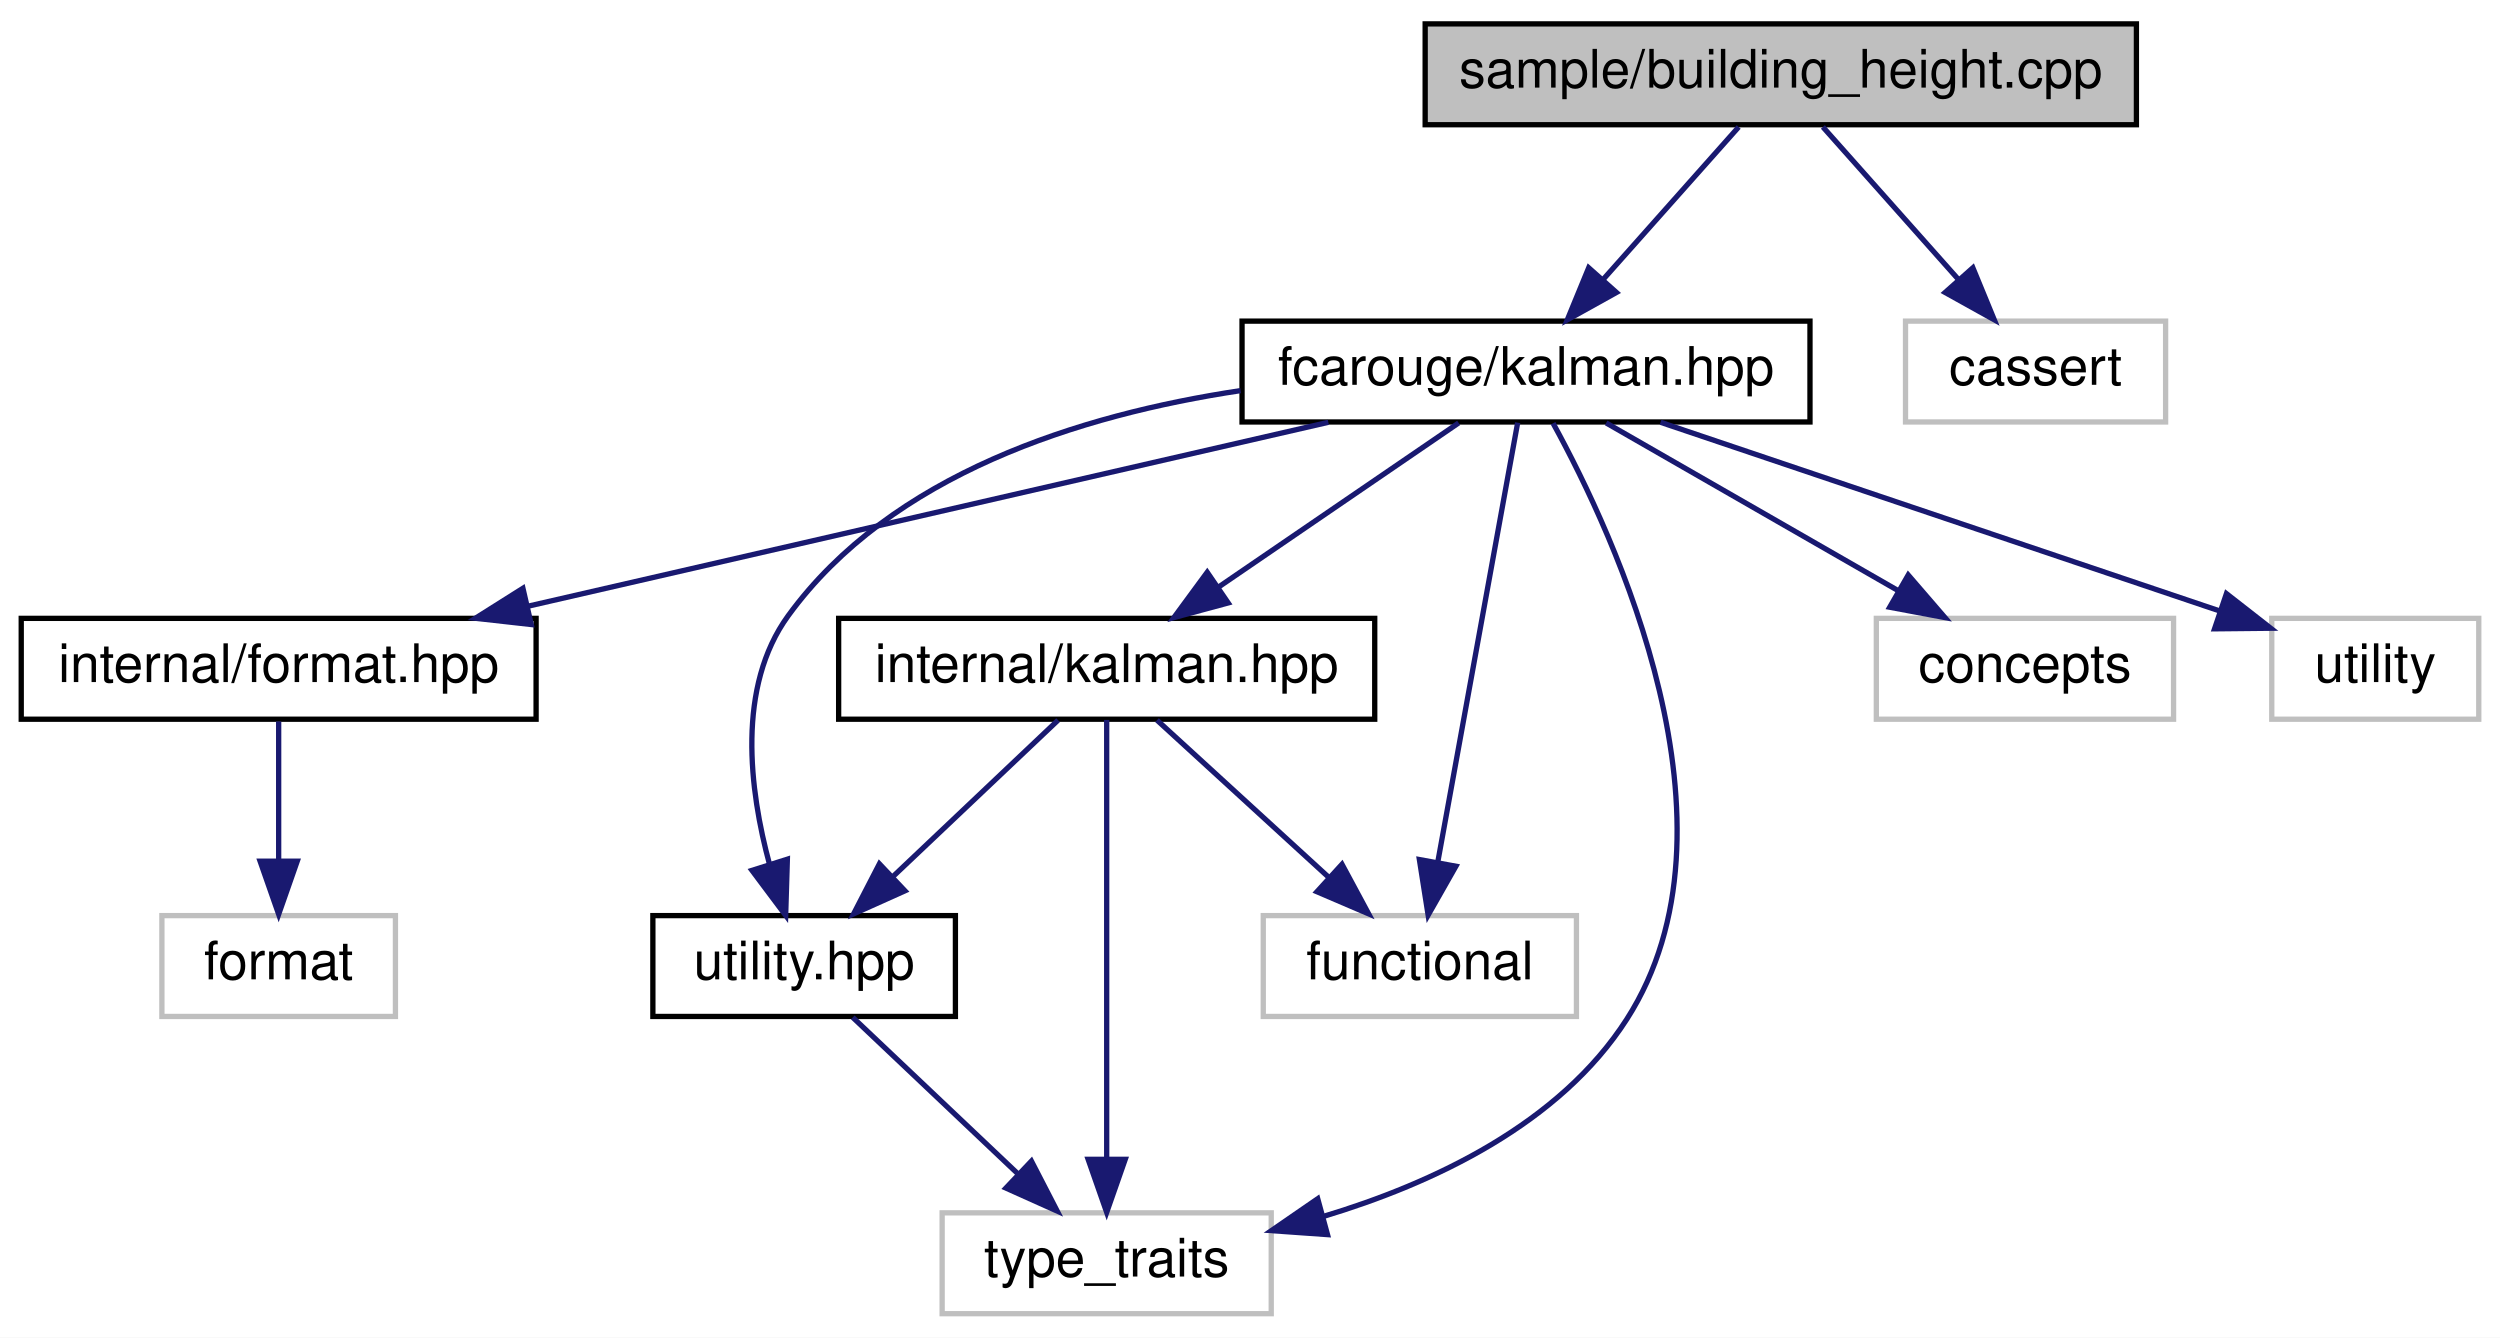
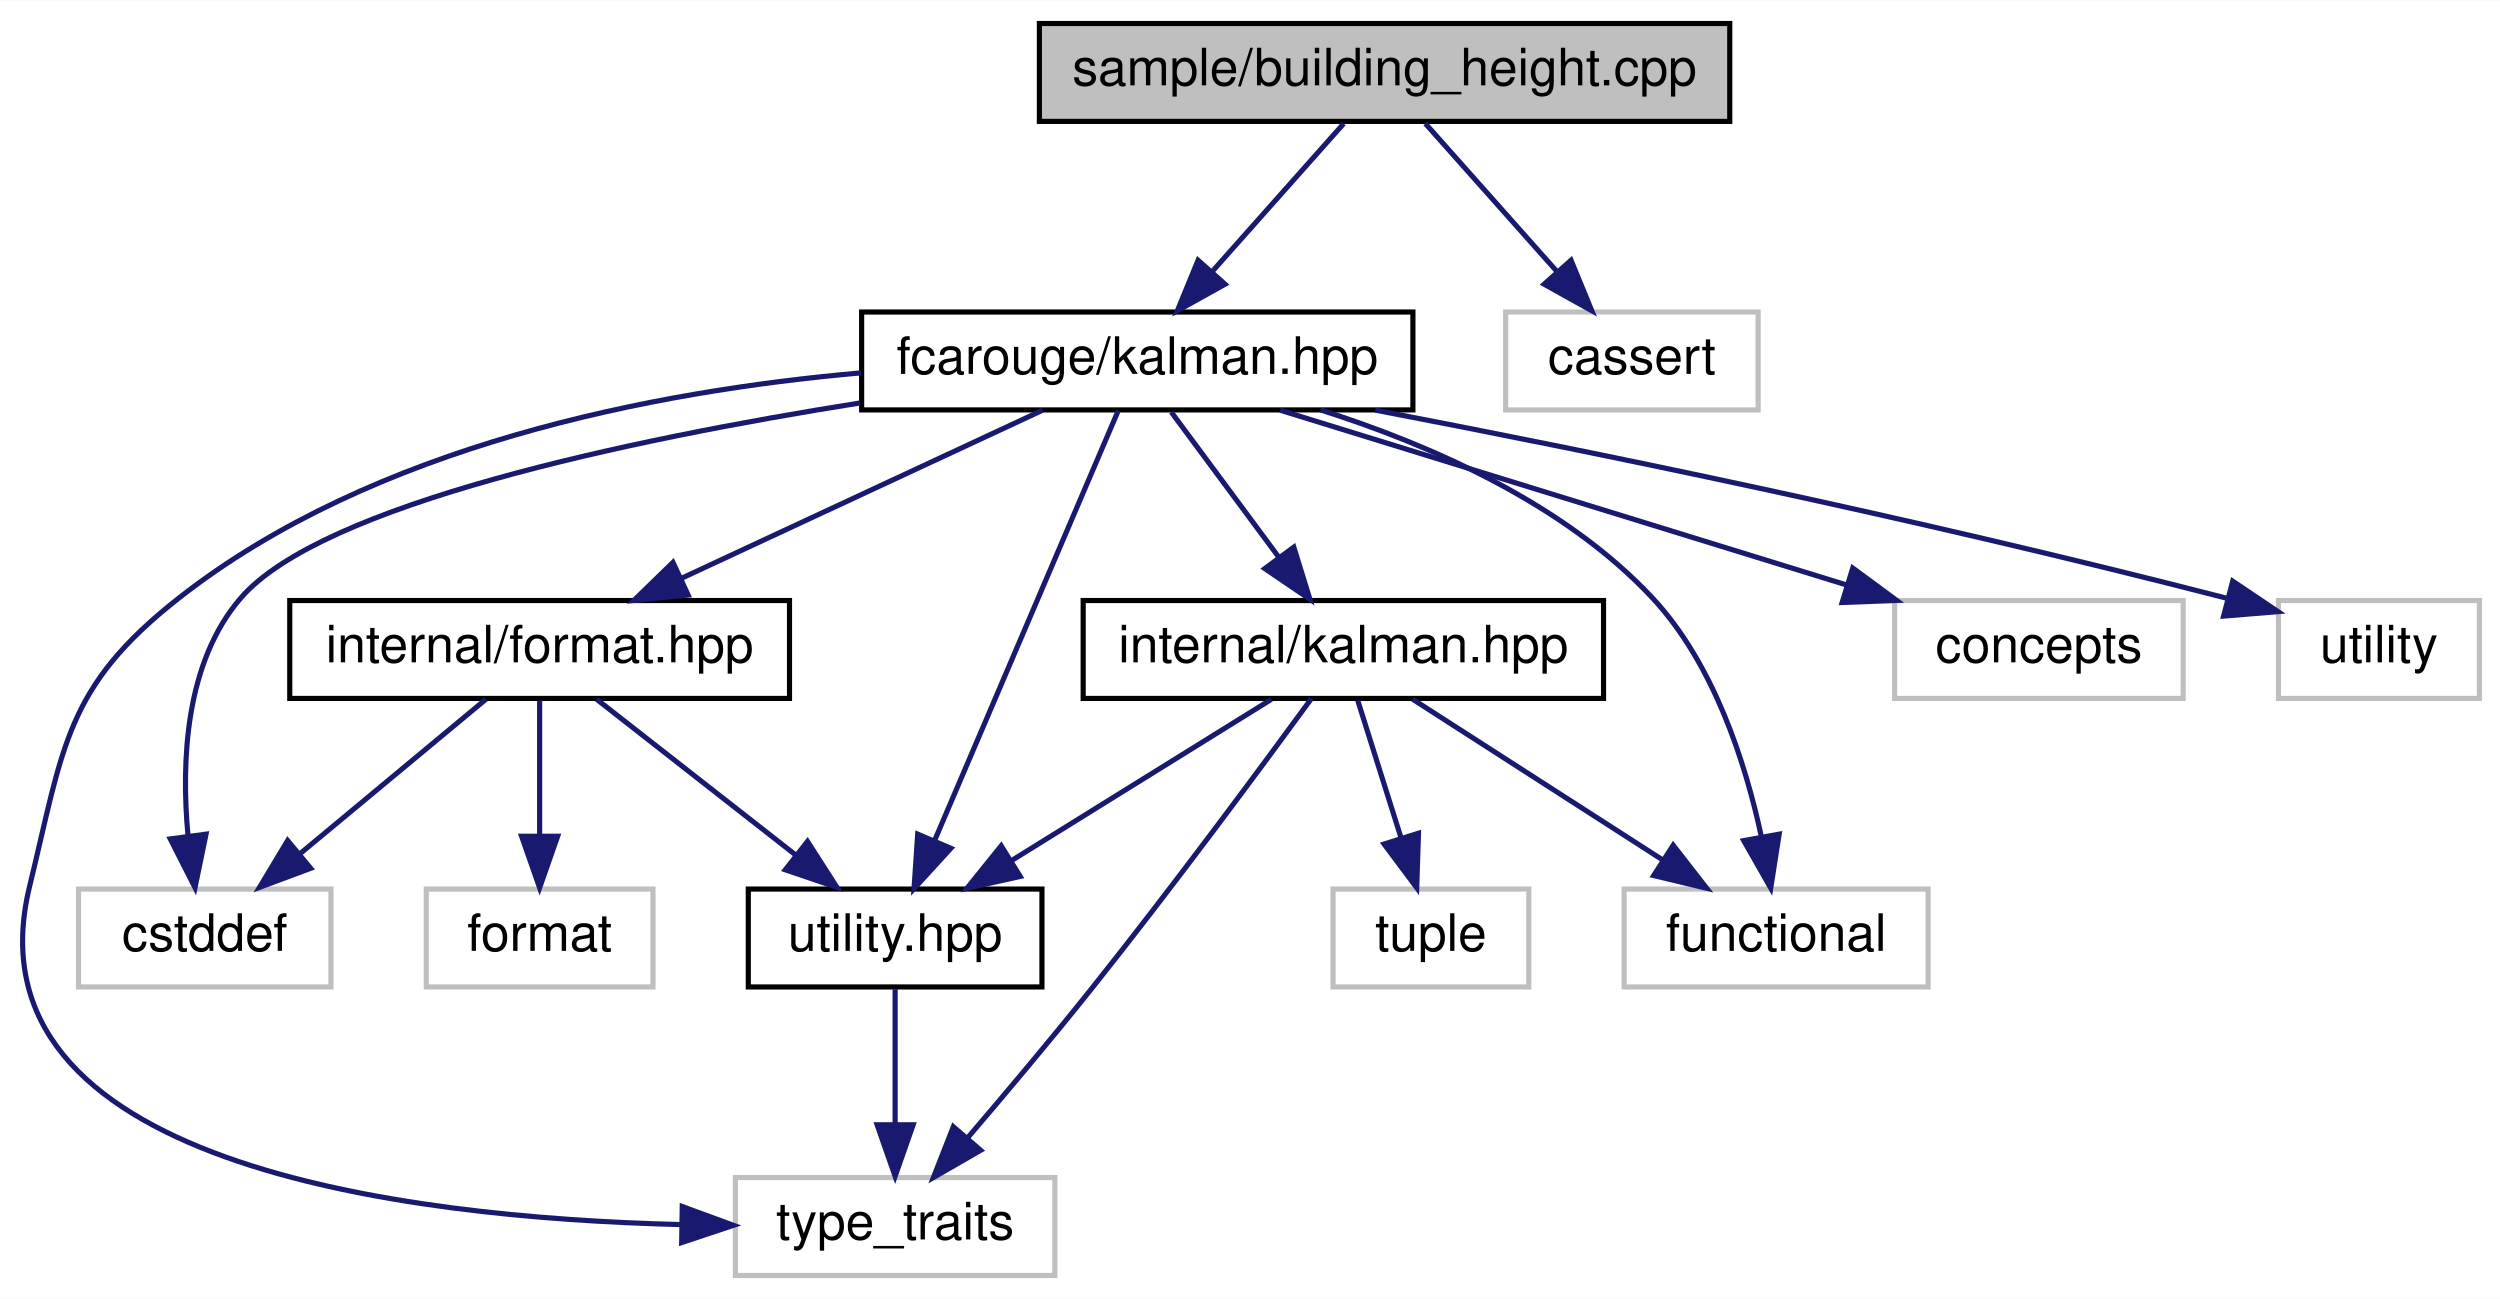
- <svg xmlns="http://www.w3.org/2000/svg" xmlns:xlink="http://www.w3.org/1999/xlink" width="471pt" height="252pt" viewBox="0.00 0.00 471.00 252.00">
+ <svg xmlns="http://www.w3.org/2000/svg" xmlns:xlink="http://www.w3.org/1999/xlink" width="485pt" height="252pt" viewBox="0.00 0.00 485.24 252.00">
  <g id="graph0" class="graph" transform="scale(1 1) rotate(0) translate(4 248)">
-     <polygon fill="white" stroke="transparent" points="-4,4 -4,-248 467,-248 467,4 -4,4" />
+     <polygon fill="white" stroke="transparent" points="-4,4 -4,-248 481.24,-248 481.24,4 -4,4" />
    <g id="node1" class="node">
      <g id="a_node1">
        <a xlink:title=" ">
-           <polygon fill="#bfbfbf" stroke="black" points="264.5,-224.5 264.5,-243.5 398.5,-243.5 398.5,-224.5 264.5,-224.5" />
-           <text text-anchor="middle" x="331.5" y="-231.5" font-family="Helvetica,sans-Serif" font-size="10.00">sample/building_height.cpp</text>
+           <polygon fill="#bfbfbf" stroke="black" points="197.74,-224.5 197.74,-243.5 331.74,-243.5 331.74,-224.5 197.74,-224.5" />
+           <text text-anchor="middle" x="264.74" y="-231.5" font-family="Helvetica,sans-Serif" font-size="10.00">sample/building_height.cpp</text>
        </a>
      </g>
    </g>
    <g id="node2" class="node">
      <g id="a_node2">
        <a xlink:href="kalman_8hpp.xhtml" target="_top" xlink:title="The main Kalman filter class.">
-           <polygon fill="white" stroke="black" points="230,-168.5 230,-187.5 337,-187.5 337,-168.5 230,-168.5" />
-           <text text-anchor="middle" x="283.5" y="-175.5" font-family="Helvetica,sans-Serif" font-size="10.00">fcarouge/kalman.hpp</text>
+           <polygon fill="white" stroke="black" points="163.24,-168.5 163.24,-187.5 270.24,-187.5 270.24,-168.5 163.24,-168.5" />
+           <text text-anchor="middle" x="216.74" y="-175.5" font-family="Helvetica,sans-Serif" font-size="10.00">fcarouge/kalman.hpp</text>
        </a>
      </g>
    </g>
    <g id="edge1" class="edge">
-       <path fill="none" stroke="midnightblue" d="M323.57,-224.08C316.65,-216.3 306.43,-204.8 298.05,-195.37" />
-       <polygon fill="midnightblue" stroke="midnightblue" points="300.54,-192.9 291.28,-187.75 295.31,-197.55 300.54,-192.9" />
+       <path fill="none" stroke="midnightblue" d="M256.81,-224.08C249.89,-216.3 239.67,-204.8 231.29,-195.37" />
+       <polygon fill="midnightblue" stroke="midnightblue" points="233.78,-192.9 224.52,-187.75 228.54,-197.55 233.78,-192.9" />
+     </g>
+     <g id="node13" class="node">
+       <g id="a_node13">
+         <a xlink:title=" ">
+           <polygon fill="white" stroke="#bfbfbf" points="288.24,-168.5 288.24,-187.5 337.24,-187.5 337.24,-168.5 288.24,-168.5" />
+           <text text-anchor="middle" x="312.74" y="-175.5" font-family="Helvetica,sans-Serif" font-size="10.00">cassert</text>
+         </a>
+       </g>
+     </g>
+     <g id="edge18" class="edge">
+       <path fill="none" stroke="midnightblue" d="M272.66,-224.08C279.58,-216.3 289.8,-204.8 298.19,-195.37" />
+       <polygon fill="midnightblue" stroke="midnightblue" points="300.93,-197.55 304.96,-187.75 295.7,-192.9 300.93,-197.55" />
+     </g>
+     <g id="node3" class="node">
+       <g id="a_node3">
+         <a xlink:href="format_8hpp.xhtml" target="_top" xlink:title=" ">
+           <polygon fill="white" stroke="black" points="52.24,-112.5 52.24,-131.5 149.24,-131.5 149.24,-112.5 52.24,-112.5" />
+           <text text-anchor="middle" x="100.74" y="-119.5" font-family="Helvetica,sans-Serif" font-size="10.00">internal/format.hpp</text>
+         </a>
+       </g>
+     </g>
+     <g id="edge2" class="edge">
+       <path fill="none" stroke="midnightblue" d="M198.36,-168.44C179.52,-159.68 150.01,-145.94 128.36,-135.86" />
+       <polygon fill="midnightblue" stroke="midnightblue" points="129.57,-132.56 119.03,-131.52 126.62,-138.91 129.57,-132.56" />
+     </g>
+     <g id="node4" class="node">
+       <g id="a_node4">
+         <a xlink:href="utility_8hpp.xhtml" target="_top" xlink:title=" ">
+           <polygon fill="white" stroke="black" points="141.24,-56.5 141.24,-75.5 198.24,-75.5 198.24,-56.5 141.24,-56.5" />
+           <text text-anchor="middle" x="169.74" y="-63.5" font-family="Helvetica,sans-Serif" font-size="10.00">utility.hpp</text>
+         </a>
+       </g>
+     </g>
+     <g id="edge12" class="edge">
+       <path fill="none" stroke="midnightblue" d="M213.05,-168.37C205.4,-150.46 187.65,-108.92 177.41,-84.95" />
+       <polygon fill="midnightblue" stroke="midnightblue" points="180.56,-83.41 173.41,-75.59 174.12,-86.16 180.56,-83.41" />
+     </g>
+     <g id="node5" class="node">
+       <g id="a_node5">
+         <a xlink:title=" ">
+           <polygon fill="white" stroke="#bfbfbf" points="138.74,-0.5 138.74,-19.5 200.74,-19.5 200.74,-0.5 138.74,-0.5" />
+           <text text-anchor="middle" x="169.74" y="-7.5" font-family="Helvetica,sans-Serif" font-size="10.00">type_traits</text>
+         </a>
+       </g>
+     </g>
+     <g id="edge16" class="edge">
+       <path fill="none" stroke="midnightblue" d="M163.12,-175.69C122.9,-172.15 68.51,-161.63 30.74,-132 8.68,-114.7 8.37,-103.23 1.74,-76 -11.38,-22.16 74.14,-11.71 128.04,-10.38" />
+       <polygon fill="midnightblue" stroke="midnightblue" points="128.42,-13.88 138.36,-10.23 128.31,-6.88 128.42,-13.88" />
+     </g>
+     <g id="node6" class="node">
+       <g id="a_node6">
+         <a xlink:title=" ">
+           <polygon fill="white" stroke="#bfbfbf" points="11.24,-56.5 11.24,-75.5 60.24,-75.5 60.24,-56.5 11.24,-56.5" />
+           <text text-anchor="middle" x="35.74" y="-63.5" font-family="Helvetica,sans-Serif" font-size="10.00">cstddef</text>
+         </a>
+       </g>
+     </g>
+     <g id="edge14" class="edge">
+       <path fill="none" stroke="midnightblue" d="M162.92,-169.85C117.83,-162.69 58.39,-150.12 42.74,-132 31.96,-119.53 31.16,-100.3 32.48,-85.98" />
+       <polygon fill="midnightblue" stroke="midnightblue" points="35.99,-86.16 33.85,-75.78 29.05,-85.23 35.99,-86.16" />
+     </g>
+     <g id="node8" class="node">
+       <g id="a_node8">
+         <a xlink:href="internal_2kalman_8hpp.xhtml" target="_top" xlink:title=" ">
+           <polygon fill="white" stroke="black" points="206.24,-112.5 206.24,-131.5 307.24,-131.5 307.24,-112.5 206.24,-112.5" />
+           <text text-anchor="middle" x="256.74" y="-119.5" font-family="Helvetica,sans-Serif" font-size="10.00">internal/kalman.hpp</text>
+         </a>
+       </g>
+     </g>
+     <g id="edge7" class="edge">
+       <path fill="none" stroke="midnightblue" d="M223.34,-168.08C228.99,-160.46 237.28,-149.26 244.19,-139.94" />
+       <polygon fill="midnightblue" stroke="midnightblue" points="247.12,-141.87 250.25,-131.75 241.49,-137.7 247.12,-141.87" />
+     </g>
+     <g id="node9" class="node">
+       <g id="a_node9">
+         <a xlink:title=" ">
+           <polygon fill="white" stroke="#bfbfbf" points="311.24,-56.5 311.24,-75.5 370.24,-75.5 370.24,-56.5 311.24,-56.5" />
+           <text text-anchor="middle" x="340.74" y="-63.5" font-family="Helvetica,sans-Serif" font-size="10.00">functional</text>
+         </a>
+       </g>
+     </g>
+     <g id="edge15" class="edge">
+       <path fill="none" stroke="midnightblue" d="M252.33,-168.49C273.54,-161.76 299.59,-150.37 316.74,-132 328.65,-119.23 334.77,-100.04 337.84,-85.82" />
+       <polygon fill="midnightblue" stroke="midnightblue" points="341.33,-86.16 339.69,-75.69 334.45,-84.9 341.33,-86.16" />
    </g>
    <g id="node11" class="node">
      <g id="a_node11">
        <a xlink:title=" ">
-           <polygon fill="white" stroke="#bfbfbf" points="355,-168.5 355,-187.5 404,-187.5 404,-168.5 355,-168.5" />
-           <text text-anchor="middle" x="379.5" y="-175.5" font-family="Helvetica,sans-Serif" font-size="10.00">cassert</text>
+           <polygon fill="white" stroke="#bfbfbf" points="363.74,-112.5 363.74,-131.5 419.74,-131.5 419.74,-112.5 363.74,-112.5" />
+           <text text-anchor="middle" x="391.74" y="-119.5" font-family="Helvetica,sans-Serif" font-size="10.00">concepts</text>
        </a>
      </g>
    </g>
-     <g id="edge14" class="edge">
-       <path fill="none" stroke="midnightblue" d="M339.43,-224.08C346.35,-216.3 356.57,-204.8 364.95,-195.37" />
-       <polygon fill="midnightblue" stroke="midnightblue" points="367.69,-197.55 371.72,-187.75 362.46,-192.9 367.69,-197.55" />
+     <g id="edge13" class="edge">
+       <path fill="none" stroke="midnightblue" d="M244.47,-168.44C274.16,-159.28 321.45,-144.69 354.41,-134.52" />
+       <polygon fill="midnightblue" stroke="midnightblue" points="355.61,-137.81 364.14,-131.52 353.55,-131.12 355.61,-137.81" />
    </g>
-     <g id="node3" class="node">
-       <g id="a_node3">
-         <a xlink:href="format_8hpp.xhtml" target="_top" xlink:title=" ">
-           <polygon fill="white" stroke="black" points="0,-112.5 0,-131.5 97,-131.5 97,-112.5 0,-112.5" />
-           <text text-anchor="middle" x="48.5" y="-119.5" font-family="Helvetica,sans-Serif" font-size="10.00">internal/format.hpp</text>
+     <g id="node12" class="node">
+       <g id="a_node12">
+         <a xlink:title=" ">
+           <polygon fill="white" stroke="#bfbfbf" points="438.24,-112.5 438.24,-131.5 477.24,-131.5 477.24,-112.5 438.24,-112.5" />
+           <text text-anchor="middle" x="457.74" y="-119.5" font-family="Helvetica,sans-Serif" font-size="10.00">utility</text>
        </a>
      </g>
    </g>
-     <g id="edge2" class="edge">
-       <path fill="none" stroke="midnightblue" d="M246.26,-168.44C205.44,-159.06 139.86,-143.99 95.52,-133.8" />
-       <polygon fill="midnightblue" stroke="midnightblue" points="96.09,-130.34 85.56,-131.52 94.52,-137.17 96.09,-130.34" />
+     <g id="edge17" class="edge">
+       <path fill="none" stroke="midnightblue" d="M262.93,-168.46C303.87,-160.61 365.47,-148.11 428.1,-131.97" />
+       <polygon fill="midnightblue" stroke="midnightblue" points="429.36,-135.26 438.15,-129.35 427.59,-128.48 429.36,-135.26" />
    </g>
-     <g id="node5" class="node">
-       <g id="a_node5">
-         <a xlink:href="internal_2kalman_8hpp.xhtml" target="_top" xlink:title=" ">
-           <polygon fill="white" stroke="black" points="154,-112.5 154,-131.5 255,-131.5 255,-112.5 154,-112.5" />
-           <text text-anchor="middle" x="204.5" y="-119.5" font-family="Helvetica,sans-Serif" font-size="10.00">internal/kalman.hpp</text>
-         </a>
-       </g>
+     <g id="edge3" class="edge">
+       <path fill="none" stroke="midnightblue" d="M111.82,-112.32C122.22,-104.18 138,-91.84 150.46,-82.09" />
+       <polygon fill="midnightblue" stroke="midnightblue" points="152.73,-84.75 158.45,-75.83 148.42,-79.24 152.73,-84.75" />
    </g>
-     <g id="edge4" class="edge">
-       <path fill="none" stroke="midnightblue" d="M270.81,-168.32C258.6,-159.98 239.92,-147.21 225.5,-137.35" />
-       <polygon fill="midnightblue" stroke="midnightblue" points="227.39,-134.41 217.16,-131.65 223.44,-140.19 227.39,-134.41" />
-     </g>
-     <g id="node6" class="node">
-       <g id="a_node6">
-         <a xlink:href="utility_8hpp.xhtml" target="_top" xlink:title=" ">
-           <polygon fill="white" stroke="black" points="119,-56.5 119,-75.5 176,-75.5 176,-56.5 119,-56.5" />
-           <text text-anchor="middle" x="147.5" y="-63.5" font-family="Helvetica,sans-Serif" font-size="10.00">utility.hpp</text>
-         </a>
-       </g>
-     </g>
-     <g id="edge9" class="edge">
-       <path fill="none" stroke="midnightblue" d="M229.72,-174.41C199.44,-169.85 163.9,-158.67 144.5,-132 134.76,-118.6 137.16,-99.23 140.99,-85.12" />
-       <polygon fill="midnightblue" stroke="midnightblue" points="144.34,-86.13 144.02,-75.54 137.67,-84.02 144.34,-86.13" />
+     <g id="edge5" class="edge">
+       <path fill="none" stroke="midnightblue" d="M90.29,-112.32C80.59,-104.26 65.92,-92.08 54.24,-82.37" />
+       <polygon fill="midnightblue" stroke="midnightblue" points="56.3,-79.53 46.37,-75.83 51.83,-84.92 56.3,-79.53" />
    </g>
    <g id="node7" class="node">
      <g id="a_node7">
        <a xlink:title=" ">
-           <polygon fill="white" stroke="#bfbfbf" points="173.5,-0.5 173.5,-19.5 235.5,-19.5 235.5,-0.5 173.5,-0.5" />
-           <text text-anchor="middle" x="204.5" y="-7.5" font-family="Helvetica,sans-Serif" font-size="10.00">type_traits</text>
+           <polygon fill="white" stroke="#bfbfbf" points="78.74,-56.5 78.74,-75.5 122.74,-75.5 122.74,-56.5 78.74,-56.5" />
+           <text text-anchor="middle" x="100.74" y="-63.5" font-family="Helvetica,sans-Serif" font-size="10.00">format</text>
        </a>
      </g>
    </g>
-     <g id="edge12" class="edge">
-       <path fill="none" stroke="midnightblue" d="M288.6,-168.26C300.2,-147.13 325.8,-92.34 302.5,-56 289.85,-36.27 266.14,-25.08 245.21,-18.79" />
-       <polygon fill="midnightblue" stroke="midnightblue" points="246.1,-15.4 235.53,-16.15 244.26,-22.16 246.1,-15.4" />
+     <g id="edge6" class="edge">
+       <path fill="none" stroke="midnightblue" d="M100.74,-112.08C100.74,-105.01 100.74,-94.86 100.74,-85.99" />
+       <polygon fill="midnightblue" stroke="midnightblue" points="104.24,-85.75 100.74,-75.75 97.24,-85.75 104.24,-85.75" />
    </g>
-     <g id="node8" class="node">
-       <g id="a_node8">
-         <a xlink:title=" ">
-           <polygon fill="white" stroke="#bfbfbf" points="234,-56.5 234,-75.5 293,-75.5 293,-56.5 234,-56.5" />
-           <text text-anchor="middle" x="263.5" y="-63.5" font-family="Helvetica,sans-Serif" font-size="10.00">functional</text>
-         </a>
-       </g>
+     <g id="edge4" class="edge">
+       <path fill="none" stroke="midnightblue" d="M169.74,-56.08C169.74,-49.01 169.74,-38.86 169.74,-29.99" />
+       <polygon fill="midnightblue" stroke="midnightblue" points="173.24,-29.75 169.74,-19.75 166.24,-29.75 173.24,-29.75" />
+     </g>
+     <g id="edge8" class="edge">
+       <path fill="none" stroke="midnightblue" d="M242.76,-112.32C229.19,-103.9 208.36,-90.97 192.41,-81.07" />
+       <polygon fill="midnightblue" stroke="midnightblue" points="194.02,-77.95 183.68,-75.65 190.33,-83.9 194.02,-77.95" />
    </g>
    <g id="edge11" class="edge">
-       <path fill="none" stroke="midnightblue" d="M281.93,-168.37C278.7,-150.62 271.26,-109.67 266.88,-85.6" />
-       <polygon fill="midnightblue" stroke="midnightblue" points="270.29,-84.8 265.06,-75.59 263.41,-86.06 270.29,-84.8" />
+       <path fill="none" stroke="midnightblue" d="M250.54,-112.47C241.38,-99.94 223.61,-75.88 207.74,-56 199.99,-46.29 191.03,-35.66 183.77,-27.17" />
+       <polygon fill="midnightblue" stroke="midnightblue" points="186.34,-24.8 177.17,-19.51 181.04,-29.37 186.34,-24.8" />
    </g>
-     <g id="node9" class="node">
-       <g id="a_node9">
+     <g id="edge9" class="edge">
+       <path fill="none" stroke="midnightblue" d="M270.23,-112.32C283.34,-103.9 303.45,-90.97 318.84,-81.07" />
+       <polygon fill="midnightblue" stroke="midnightblue" points="320.76,-84.01 327.27,-75.65 316.97,-78.12 320.76,-84.01" />
+     </g>
+     <g id="node10" class="node">
+       <g id="a_node10">
        <a xlink:title=" ">
-           <polygon fill="white" stroke="#bfbfbf" points="349.5,-112.5 349.5,-131.5 405.5,-131.5 405.5,-112.5 349.5,-112.5" />
-           <text text-anchor="middle" x="377.5" y="-119.5" font-family="Helvetica,sans-Serif" font-size="10.00">concepts</text>
+           <polygon fill="white" stroke="#bfbfbf" points="254.74,-56.5 254.74,-75.5 292.74,-75.5 292.74,-56.5 254.74,-56.5" />
+           <text text-anchor="middle" x="273.74" y="-63.5" font-family="Helvetica,sans-Serif" font-size="10.00">tuple</text>
        </a>
      </g>
    </g>
    <g id="edge10" class="edge">
-       <path fill="none" stroke="midnightblue" d="M298.6,-168.32C313.4,-159.82 336.19,-146.73 353.48,-136.8" />
-       <polygon fill="midnightblue" stroke="midnightblue" points="355.51,-139.67 362.43,-131.65 352.02,-133.6 355.51,-139.67" />
-     </g>
-     <g id="node10" class="node">
-       <g id="a_node10">
-         <a xlink:title=" ">
-           <polygon fill="white" stroke="#bfbfbf" points="424,-112.5 424,-131.5 463,-131.5 463,-112.5 424,-112.5" />
-           <text text-anchor="middle" x="443.5" y="-119.5" font-family="Helvetica,sans-Serif" font-size="10.00">utility</text>
-         </a>
-       </g>
-     </g>
-     <g id="edge13" class="edge">
-       <path fill="none" stroke="midnightblue" d="M308.85,-168.44C337.51,-158.77 384.09,-143.05 414.26,-132.87" />
-       <polygon fill="midnightblue" stroke="midnightblue" points="415.46,-136.16 423.81,-129.64 413.22,-129.53 415.46,-136.16" />
-     </g>
-     <g id="node4" class="node">
-       <g id="a_node4">
-         <a xlink:title=" ">
-           <polygon fill="white" stroke="#bfbfbf" points="26.5,-56.5 26.5,-75.5 70.5,-75.5 70.5,-56.5 26.5,-56.5" />
-           <text text-anchor="middle" x="48.5" y="-63.5" font-family="Helvetica,sans-Serif" font-size="10.00">format</text>
-         </a>
-       </g>
-     </g>
-     <g id="edge3" class="edge">
-       <path fill="none" stroke="midnightblue" d="M48.5,-112.08C48.5,-105.01 48.5,-94.86 48.5,-85.99" />
-       <polygon fill="midnightblue" stroke="midnightblue" points="52,-85.75 48.5,-75.75 45,-85.75 52,-85.75" />
-     </g>
-     <g id="edge5" class="edge">
-       <path fill="none" stroke="midnightblue" d="M195.34,-112.32C187,-104.42 174.47,-92.55 164.32,-82.94" />
-       <polygon fill="midnightblue" stroke="midnightblue" points="166.49,-80.17 156.82,-75.83 161.68,-85.25 166.49,-80.17" />
-     </g>
-     <g id="edge8" class="edge">
-       <path fill="none" stroke="midnightblue" d="M204.5,-112.37C204.5,-94.62 204.5,-53.67 204.5,-29.6" />
-       <polygon fill="midnightblue" stroke="midnightblue" points="208,-29.59 204.5,-19.59 201,-29.59 208,-29.59" />
-     </g>
-     <g id="edge7" class="edge">
-       <path fill="none" stroke="midnightblue" d="M213.98,-112.32C222.7,-104.34 235.84,-92.31 246.4,-82.65" />
-       <polygon fill="midnightblue" stroke="midnightblue" points="248.83,-85.17 253.85,-75.83 244.11,-80 248.83,-85.17" />
-     </g>
-     <g id="edge6" class="edge">
-       <path fill="none" stroke="midnightblue" d="M156.66,-56.32C165,-48.42 177.53,-36.55 187.68,-26.94" />
-       <polygon fill="midnightblue" stroke="midnightblue" points="190.32,-29.25 195.18,-19.83 185.51,-24.17 190.32,-29.25" />
+       <path fill="none" stroke="midnightblue" d="M259.54,-112.08C261.82,-104.85 265.11,-94.41 267.95,-85.4" />
+       <polygon fill="midnightblue" stroke="midnightblue" points="271.32,-86.34 270.98,-75.75 264.64,-84.24 271.32,-86.34" />
    </g>
  </g>
</svg>
